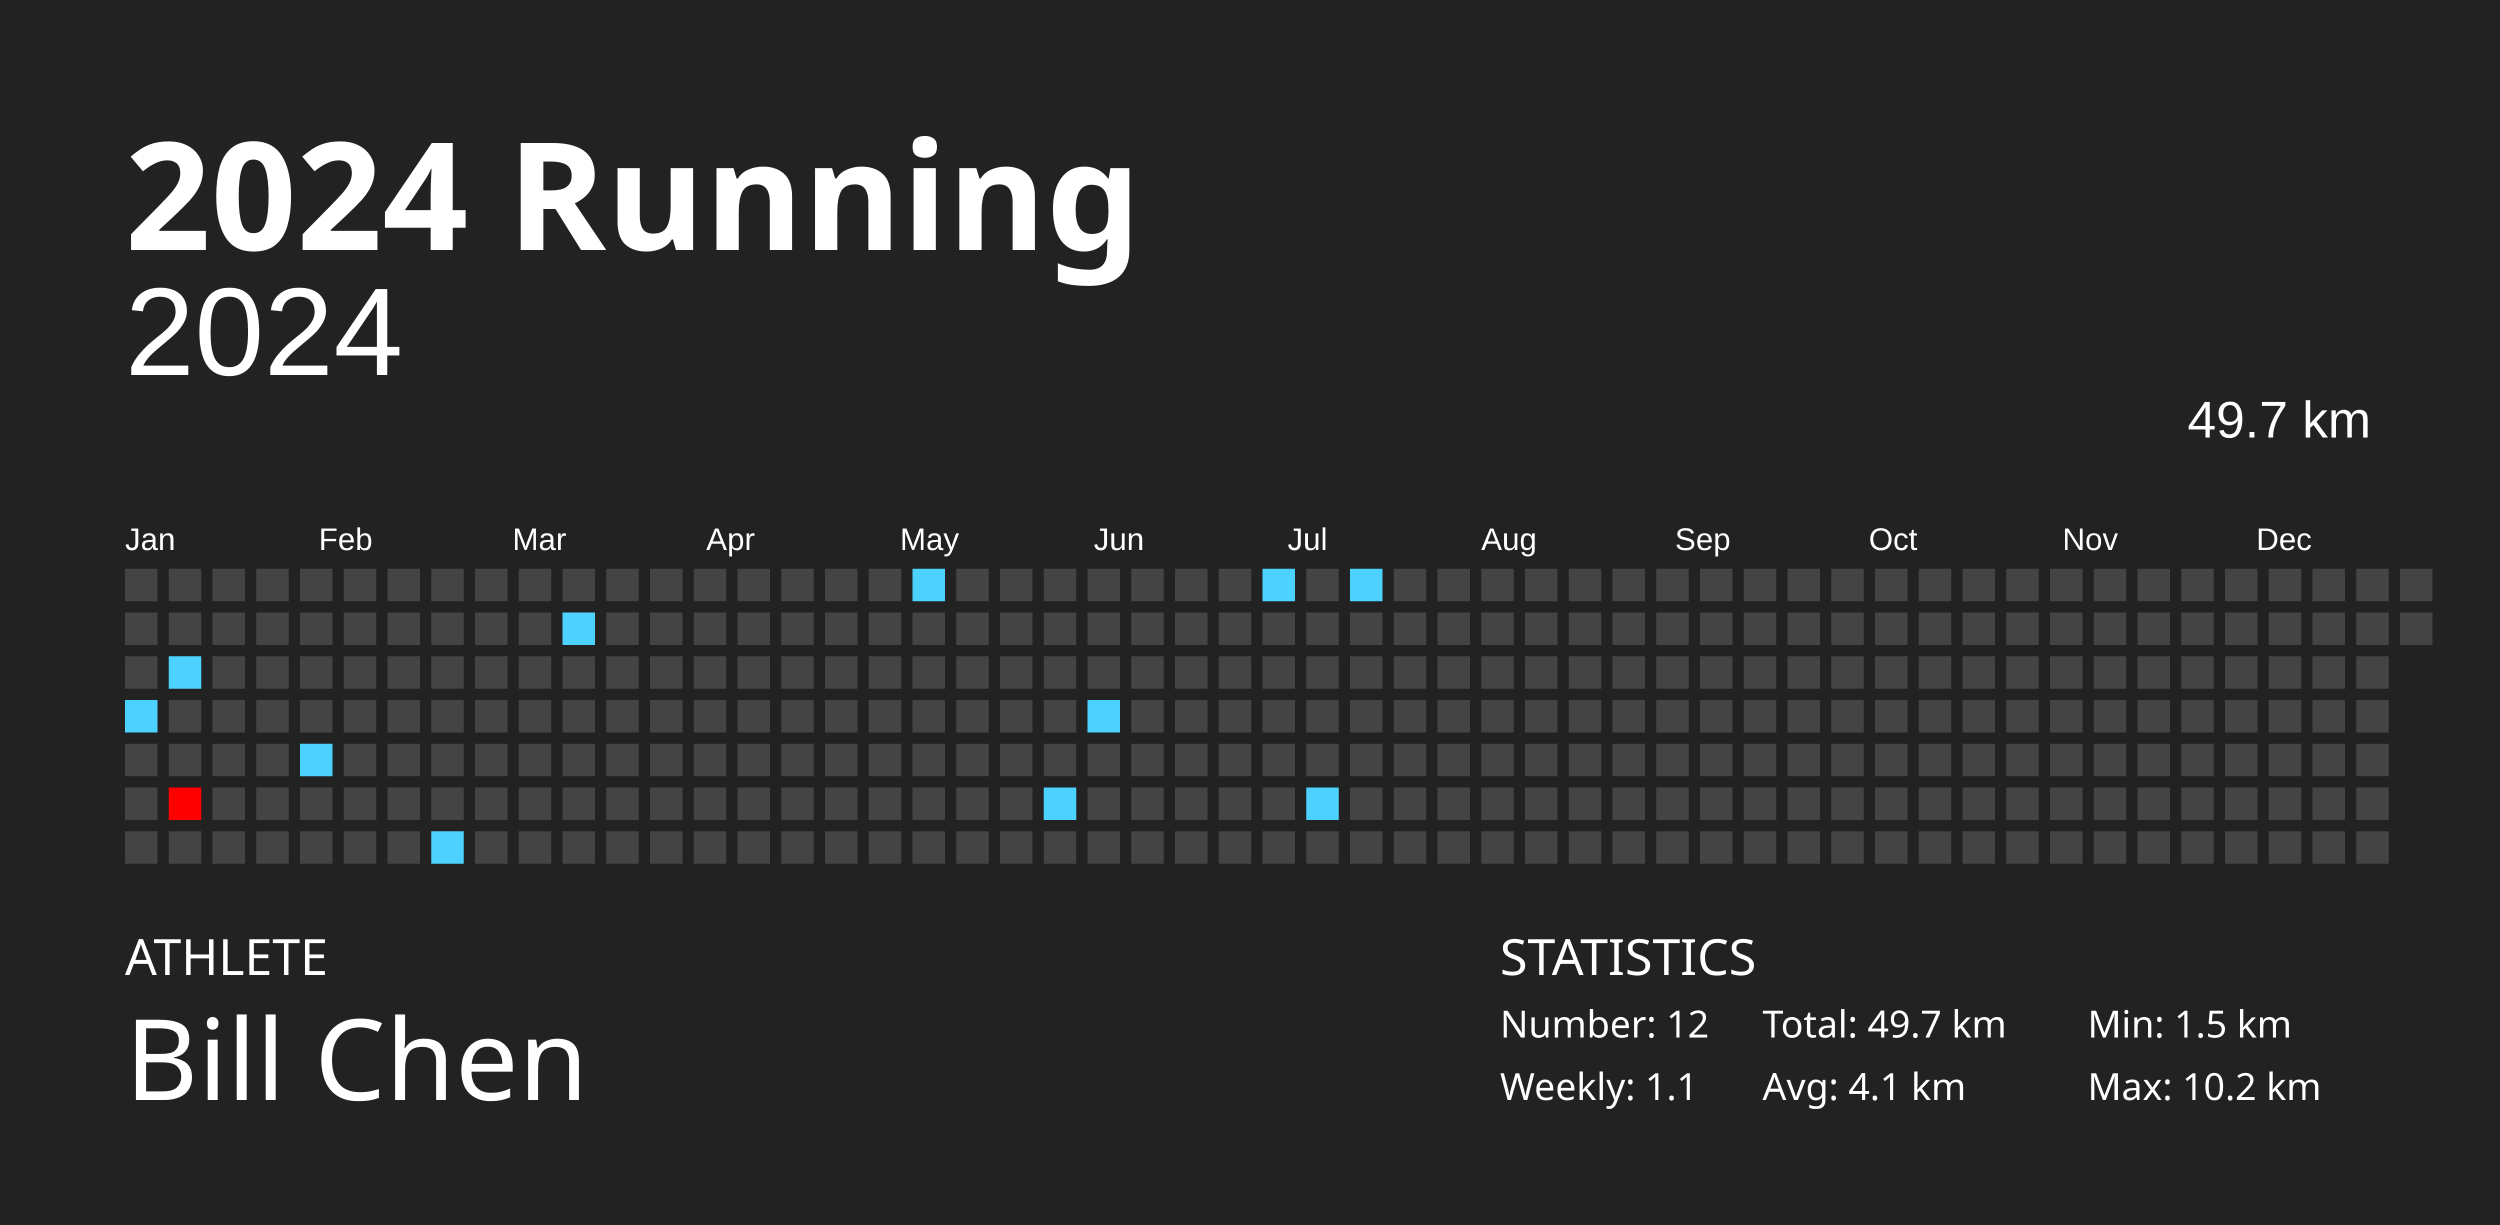
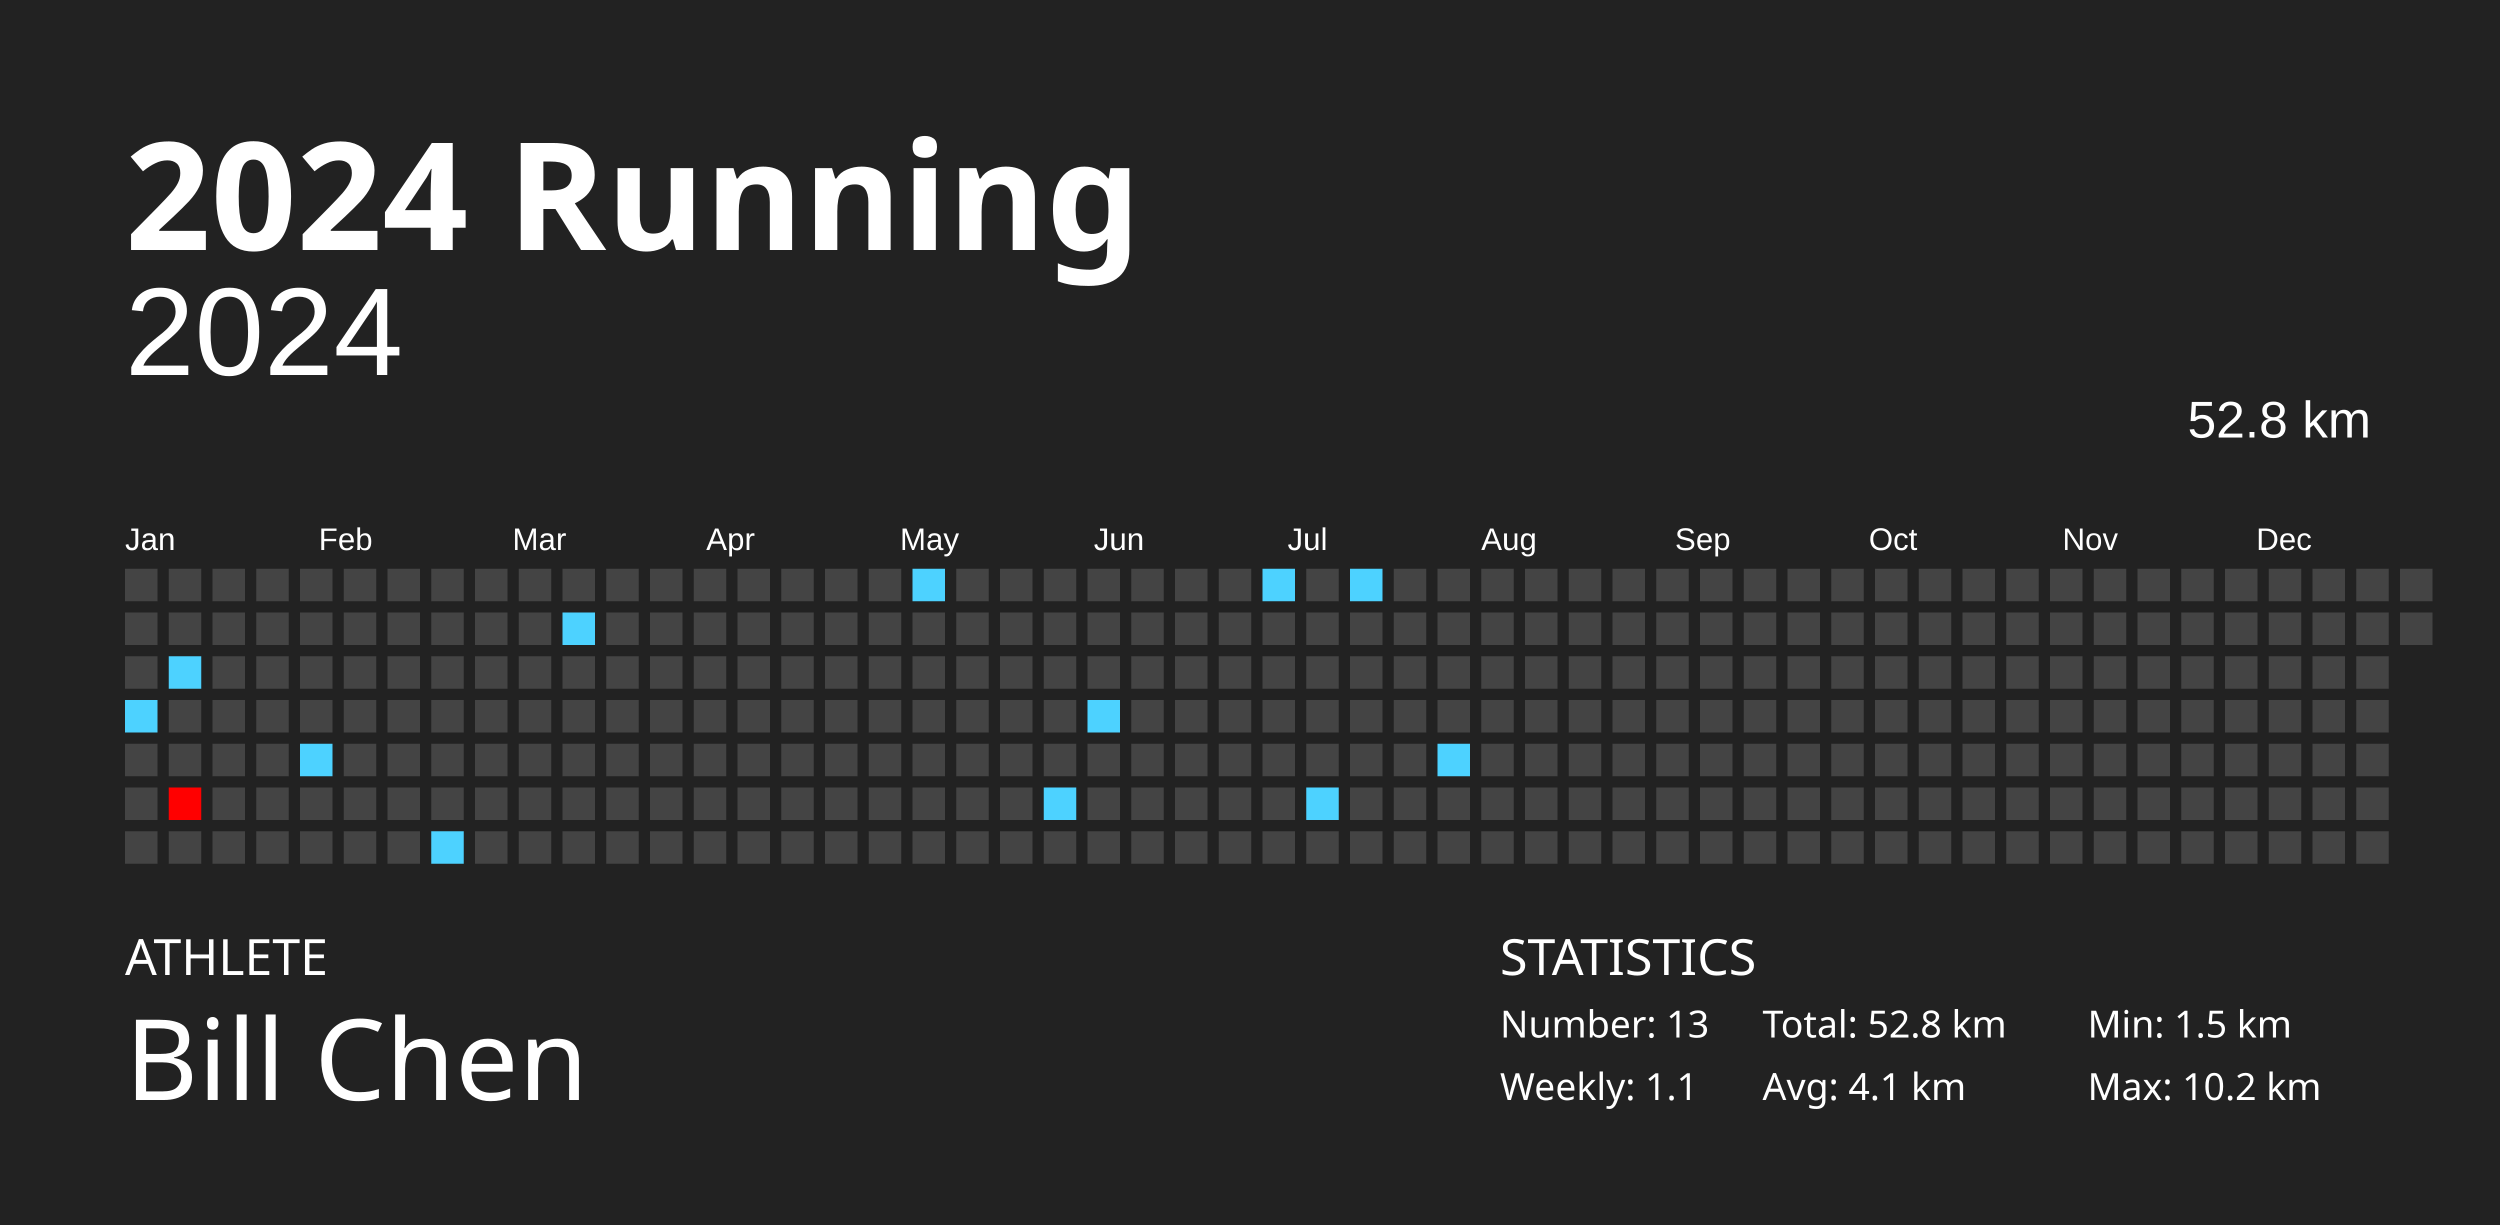
<svg xmlns="http://www.w3.org/2000/svg" baseProfile="full" height="98mm" version="1.1" viewBox="0,0,200,98" width="200mm">
  <defs />
  <rect fill="#222222" height="98" width="200" x="0" y="0" />
  <text fill="#FFFFFF" style="font-size:12px; font-family:Futura; font-weight:bold;" x="10" y="20">2024 Running</text>
  <text fill="#FFFFFF" style="font-size:4px; font-family:Futura" x="10" y="78">ATHLETE</text>
  <text fill="#FFFFFF" style="font-size:9px; font-family:Futura" x="10" y="88">Bill Chen</text>
  <text fill="#FFFFFF" style="font-size:4px; font-family:Futura" x="120" y="78">STATISTICS</text>
-   <text fill="#FFFFFF" style="font-size:3px; font-family:Futura" x="120" y="83">Number: 12</text>
+   <text fill="#FFFFFF" style="font-size:3px; font-family:Futura" x="120" y="83">Number: 13</text>
  <text fill="#FFFFFF" style="font-size:3px; font-family:Futura" x="120" y="88">Weekly: 1.1</text>
-   <text fill="#FFFFFF" style="font-size:3px; font-family:Futura" x="141" y="83">Total: 49.7 km</text>
+   <text fill="#FFFFFF" style="font-size:3px; font-family:Futura" x="141" y="83">Total: 52.8 km</text>
  <text fill="#FFFFFF" style="font-size:3px; font-family:Futura" x="141" y="88">Avg: 4.1 km</text>
  <text fill="#FFFFFF" style="font-size:3px; font-family:Futura" x="167" y="83">Min: 1.5 km</text>
  <text fill="#FFFFFF" style="font-size:3px; font-family:Futura" x="167" y="88">Max: 10.2 km</text>
  <text alignment-baseline="hanging" fill="#FFFFFF" style="font-size:10.0px; font-family:Arial;" x="10" y="30">2024</text>
-   <text alignment-baseline="hanging" fill="#FFFFFF" style="font-size:4.125px; font-family:Arial;" x="175" y="35">49.7 km</text>
+   <text alignment-baseline="hanging" fill="#FFFFFF" style="font-size:4.125px; font-family:Arial;" x="175" y="35">52.8 km</text>
  <text fill="#FFFFFF" style="font-size:2.5px; font-family:Arial" x="10.0" y="44">Jan</text>
  <text fill="#FFFFFF" style="font-size:2.5px; font-family:Arial" x="25.5" y="44">Feb</text>
  <text fill="#FFFFFF" style="font-size:2.5px; font-family:Arial" x="41.0" y="44">Mar</text>
  <text fill="#FFFFFF" style="font-size:2.5px; font-family:Arial" x="56.5" y="44">Apr</text>
  <text fill="#FFFFFF" style="font-size:2.5px; font-family:Arial" x="72.0" y="44">May</text>
  <text fill="#FFFFFF" style="font-size:2.5px; font-family:Arial" x="87.5" y="44">Jun</text>
  <text fill="#FFFFFF" style="font-size:2.5px; font-family:Arial" x="103.0" y="44">Jul</text>
  <text fill="#FFFFFF" style="font-size:2.5px; font-family:Arial" x="118.5" y="44">Aug</text>
  <text fill="#FFFFFF" style="font-size:2.5px; font-family:Arial" x="134.0" y="44">Sep</text>
  <text fill="#FFFFFF" style="font-size:2.5px; font-family:Arial" x="149.5" y="44">Oct</text>
  <text fill="#FFFFFF" style="font-size:2.5px; font-family:Arial" x="165.0" y="44">Nov</text>
  <text fill="#FFFFFF" style="font-size:2.5px; font-family:Arial" x="180.5" y="44">Dec</text>
  <rect fill="#444444" height="2.6" width="2.6" x="10.0" y="45.5" />
  <rect fill="#444444" height="2.6" width="2.6" x="10.0" y="49.0" />
  <rect fill="#444444" height="2.6" width="2.6" x="10.0" y="52.5" />
  <rect fill="#4dd2ff" height="2.6" width="2.6" x="10.0" y="56.0" />
  <rect fill="#444444" height="2.6" width="2.6" x="10.0" y="59.5" />
  <rect fill="#444444" height="2.6" width="2.6" x="10.0" y="63.0" />
  <rect fill="#444444" height="2.6" width="2.6" x="10.0" y="66.5" />
  <rect fill="#444444" height="2.6" width="2.6" x="13.5" y="45.5" />
  <rect fill="#444444" height="2.6" width="2.6" x="13.5" y="49.0" />
  <rect fill="#4dd2ff" height="2.6" width="2.6" x="13.5" y="52.5" />
  <rect fill="#444444" height="2.6" width="2.6" x="13.5" y="56.0" />
  <rect fill="#444444" height="2.6" width="2.6" x="13.5" y="59.5" />
  <rect fill="#ff0000" height="2.6" width="2.6" x="13.5" y="63.0" />
  <rect fill="#444444" height="2.6" width="2.6" x="13.5" y="66.5" />
  <rect fill="#444444" height="2.6" width="2.6" x="17.0" y="45.5" />
  <rect fill="#444444" height="2.6" width="2.6" x="17.0" y="49.0" />
  <rect fill="#444444" height="2.6" width="2.6" x="17.0" y="52.5" />
  <rect fill="#444444" height="2.6" width="2.6" x="17.0" y="56.0" />
  <rect fill="#444444" height="2.6" width="2.6" x="17.0" y="59.5" />
  <rect fill="#444444" height="2.6" width="2.6" x="17.0" y="63.0" />
  <rect fill="#444444" height="2.6" width="2.6" x="17.0" y="66.5" />
  <rect fill="#444444" height="2.6" width="2.6" x="20.5" y="45.5" />
  <rect fill="#444444" height="2.6" width="2.6" x="20.5" y="49.0" />
  <rect fill="#444444" height="2.6" width="2.6" x="20.5" y="52.5" />
  <rect fill="#444444" height="2.6" width="2.6" x="20.5" y="56.0" />
  <rect fill="#444444" height="2.6" width="2.6" x="20.5" y="59.5" />
  <rect fill="#444444" height="2.6" width="2.6" x="20.5" y="63.0" />
  <rect fill="#444444" height="2.6" width="2.6" x="20.5" y="66.5" />
  <rect fill="#444444" height="2.6" width="2.6" x="24.0" y="45.5" />
  <rect fill="#444444" height="2.6" width="2.6" x="24.0" y="49.0" />
  <rect fill="#444444" height="2.6" width="2.6" x="24.0" y="52.5" />
  <rect fill="#444444" height="2.6" width="2.6" x="24.0" y="56.0" />
  <rect fill="#4dd2ff" height="2.6" width="2.6" x="24.0" y="59.5" />
  <rect fill="#444444" height="2.6" width="2.6" x="24.0" y="63.0" />
  <rect fill="#444444" height="2.6" width="2.6" x="24.0" y="66.5" />
  <rect fill="#444444" height="2.6" width="2.6" x="27.5" y="45.5" />
  <rect fill="#444444" height="2.6" width="2.6" x="27.5" y="49.0" />
  <rect fill="#444444" height="2.6" width="2.6" x="27.5" y="52.5" />
  <rect fill="#444444" height="2.6" width="2.6" x="27.5" y="56.0" />
  <rect fill="#444444" height="2.6" width="2.6" x="27.5" y="59.5" />
  <rect fill="#444444" height="2.6" width="2.6" x="27.5" y="63.0" />
  <rect fill="#444444" height="2.6" width="2.6" x="27.5" y="66.5" />
  <rect fill="#444444" height="2.6" width="2.6" x="31.0" y="45.5" />
  <rect fill="#444444" height="2.6" width="2.6" x="31.0" y="49.0" />
  <rect fill="#444444" height="2.6" width="2.6" x="31.0" y="52.5" />
  <rect fill="#444444" height="2.6" width="2.6" x="31.0" y="56.0" />
  <rect fill="#444444" height="2.6" width="2.6" x="31.0" y="59.5" />
  <rect fill="#444444" height="2.6" width="2.6" x="31.0" y="63.0" />
  <rect fill="#444444" height="2.6" width="2.6" x="31.0" y="66.5" />
  <rect fill="#444444" height="2.6" width="2.6" x="34.5" y="45.5" />
  <rect fill="#444444" height="2.6" width="2.6" x="34.5" y="49.0" />
  <rect fill="#444444" height="2.6" width="2.6" x="34.5" y="52.5" />
  <rect fill="#444444" height="2.6" width="2.6" x="34.5" y="56.0" />
  <rect fill="#444444" height="2.6" width="2.6" x="34.5" y="59.5" />
  <rect fill="#444444" height="2.6" width="2.6" x="34.5" y="63.0" />
  <rect fill="#4dd2ff" height="2.6" width="2.6" x="34.5" y="66.5" />
  <rect fill="#444444" height="2.6" width="2.6" x="38.0" y="45.5" />
  <rect fill="#444444" height="2.6" width="2.6" x="38.0" y="49.0" />
  <rect fill="#444444" height="2.6" width="2.6" x="38.0" y="52.5" />
  <rect fill="#444444" height="2.6" width="2.6" x="38.0" y="56.0" />
  <rect fill="#444444" height="2.6" width="2.6" x="38.0" y="59.5" />
  <rect fill="#444444" height="2.6" width="2.6" x="38.0" y="63.0" />
  <rect fill="#444444" height="2.6" width="2.6" x="38.0" y="66.5" />
  <rect fill="#444444" height="2.6" width="2.6" x="41.5" y="45.5" />
  <rect fill="#444444" height="2.6" width="2.6" x="41.5" y="49.0" />
  <rect fill="#444444" height="2.6" width="2.6" x="41.5" y="52.5" />
  <rect fill="#444444" height="2.6" width="2.6" x="41.5" y="56.0" />
  <rect fill="#444444" height="2.6" width="2.6" x="41.5" y="59.5" />
  <rect fill="#444444" height="2.6" width="2.6" x="41.5" y="63.0" />
  <rect fill="#444444" height="2.6" width="2.6" x="41.5" y="66.5" />
  <rect fill="#444444" height="2.6" width="2.6" x="45.0" y="45.5" />
  <rect fill="#4dd2ff" height="2.6" width="2.6" x="45.0" y="49.0" />
  <rect fill="#444444" height="2.6" width="2.6" x="45.0" y="52.5" />
  <rect fill="#444444" height="2.6" width="2.6" x="45.0" y="56.0" />
  <rect fill="#444444" height="2.6" width="2.6" x="45.0" y="59.5" />
  <rect fill="#444444" height="2.6" width="2.6" x="45.0" y="63.0" />
  <rect fill="#444444" height="2.6" width="2.6" x="45.0" y="66.5" />
  <rect fill="#444444" height="2.6" width="2.6" x="48.5" y="45.5" />
  <rect fill="#444444" height="2.6" width="2.6" x="48.5" y="49.0" />
  <rect fill="#444444" height="2.6" width="2.6" x="48.5" y="52.5" />
  <rect fill="#444444" height="2.6" width="2.6" x="48.5" y="56.0" />
  <rect fill="#444444" height="2.6" width="2.6" x="48.5" y="59.5" />
  <rect fill="#444444" height="2.6" width="2.6" x="48.5" y="63.0" />
  <rect fill="#444444" height="2.6" width="2.6" x="48.5" y="66.5" />
  <rect fill="#444444" height="2.6" width="2.6" x="52.0" y="45.5" />
  <rect fill="#444444" height="2.6" width="2.6" x="52.0" y="49.0" />
  <rect fill="#444444" height="2.6" width="2.6" x="52.0" y="52.5" />
  <rect fill="#444444" height="2.6" width="2.6" x="52.0" y="56.0" />
  <rect fill="#444444" height="2.6" width="2.6" x="52.0" y="59.5" />
  <rect fill="#444444" height="2.6" width="2.6" x="52.0" y="63.0" />
  <rect fill="#444444" height="2.6" width="2.6" x="52.0" y="66.5" />
  <rect fill="#444444" height="2.6" width="2.6" x="55.5" y="45.5" />
  <rect fill="#444444" height="2.6" width="2.6" x="55.5" y="49.0" />
  <rect fill="#444444" height="2.6" width="2.6" x="55.5" y="52.5" />
  <rect fill="#444444" height="2.6" width="2.6" x="55.5" y="56.0" />
  <rect fill="#444444" height="2.6" width="2.6" x="55.5" y="59.5" />
  <rect fill="#444444" height="2.6" width="2.6" x="55.5" y="63.0" />
  <rect fill="#444444" height="2.6" width="2.6" x="55.5" y="66.5" />
  <rect fill="#444444" height="2.6" width="2.6" x="59.0" y="45.5" />
  <rect fill="#444444" height="2.6" width="2.6" x="59.0" y="49.0" />
  <rect fill="#444444" height="2.6" width="2.6" x="59.0" y="52.5" />
  <rect fill="#444444" height="2.6" width="2.6" x="59.0" y="56.0" />
  <rect fill="#444444" height="2.6" width="2.6" x="59.0" y="59.5" />
  <rect fill="#444444" height="2.6" width="2.6" x="59.0" y="63.0" />
  <rect fill="#444444" height="2.6" width="2.6" x="59.0" y="66.5" />
  <rect fill="#444444" height="2.6" width="2.6" x="62.5" y="45.5" />
  <rect fill="#444444" height="2.6" width="2.6" x="62.5" y="49.0" />
  <rect fill="#444444" height="2.6" width="2.6" x="62.5" y="52.5" />
  <rect fill="#444444" height="2.6" width="2.6" x="62.5" y="56.0" />
  <rect fill="#444444" height="2.6" width="2.6" x="62.5" y="59.5" />
  <rect fill="#444444" height="2.6" width="2.6" x="62.5" y="63.0" />
  <rect fill="#444444" height="2.6" width="2.6" x="62.5" y="66.5" />
  <rect fill="#444444" height="2.6" width="2.6" x="66.0" y="45.5" />
  <rect fill="#444444" height="2.6" width="2.6" x="66.0" y="49.0" />
  <rect fill="#444444" height="2.6" width="2.6" x="66.0" y="52.5" />
  <rect fill="#444444" height="2.6" width="2.6" x="66.0" y="56.0" />
  <rect fill="#444444" height="2.6" width="2.6" x="66.0" y="59.5" />
  <rect fill="#444444" height="2.6" width="2.6" x="66.0" y="63.0" />
  <rect fill="#444444" height="2.6" width="2.6" x="66.0" y="66.5" />
  <rect fill="#444444" height="2.6" width="2.6" x="69.5" y="45.5" />
  <rect fill="#444444" height="2.6" width="2.6" x="69.5" y="49.0" />
  <rect fill="#444444" height="2.6" width="2.6" x="69.5" y="52.5" />
  <rect fill="#444444" height="2.6" width="2.6" x="69.5" y="56.0" />
  <rect fill="#444444" height="2.6" width="2.6" x="69.5" y="59.5" />
  <rect fill="#444444" height="2.6" width="2.6" x="69.5" y="63.0" />
  <rect fill="#444444" height="2.6" width="2.6" x="69.5" y="66.5" />
  <rect fill="#4dd2ff" height="2.6" width="2.6" x="73.0" y="45.5" />
  <rect fill="#444444" height="2.6" width="2.6" x="73.0" y="49.0" />
  <rect fill="#444444" height="2.6" width="2.6" x="73.0" y="52.5" />
  <rect fill="#444444" height="2.6" width="2.6" x="73.0" y="56.0" />
  <rect fill="#444444" height="2.6" width="2.6" x="73.0" y="59.5" />
  <rect fill="#444444" height="2.6" width="2.6" x="73.0" y="63.0" />
  <rect fill="#444444" height="2.6" width="2.6" x="73.0" y="66.5" />
  <rect fill="#444444" height="2.6" width="2.6" x="76.5" y="45.5" />
  <rect fill="#444444" height="2.6" width="2.6" x="76.5" y="49.0" />
  <rect fill="#444444" height="2.6" width="2.6" x="76.5" y="52.5" />
  <rect fill="#444444" height="2.6" width="2.6" x="76.5" y="56.0" />
  <rect fill="#444444" height="2.6" width="2.6" x="76.5" y="59.5" />
  <rect fill="#444444" height="2.6" width="2.6" x="76.5" y="63.0" />
  <rect fill="#444444" height="2.6" width="2.6" x="76.5" y="66.5" />
  <rect fill="#444444" height="2.6" width="2.6" x="80.0" y="45.5" />
  <rect fill="#444444" height="2.6" width="2.6" x="80.0" y="49.0" />
  <rect fill="#444444" height="2.6" width="2.6" x="80.0" y="52.5" />
  <rect fill="#444444" height="2.6" width="2.6" x="80.0" y="56.0" />
  <rect fill="#444444" height="2.6" width="2.6" x="80.0" y="59.5" />
  <rect fill="#444444" height="2.6" width="2.6" x="80.0" y="63.0" />
  <rect fill="#444444" height="2.6" width="2.6" x="80.0" y="66.5" />
  <rect fill="#444444" height="2.6" width="2.6" x="83.5" y="45.5" />
  <rect fill="#444444" height="2.6" width="2.6" x="83.5" y="49.0" />
  <rect fill="#444444" height="2.6" width="2.6" x="83.5" y="52.5" />
  <rect fill="#444444" height="2.6" width="2.6" x="83.5" y="56.0" />
  <rect fill="#444444" height="2.6" width="2.6" x="83.5" y="59.5" />
  <rect fill="#4dd2ff" height="2.6" width="2.6" x="83.5" y="63.0" />
  <rect fill="#444444" height="2.6" width="2.6" x="83.5" y="66.5" />
  <rect fill="#444444" height="2.6" width="2.6" x="87.0" y="45.5" />
  <rect fill="#444444" height="2.6" width="2.6" x="87.0" y="49.0" />
  <rect fill="#444444" height="2.6" width="2.6" x="87.0" y="52.5" />
  <rect fill="#4dd2ff" height="2.6" width="2.6" x="87.0" y="56.0" />
  <rect fill="#444444" height="2.6" width="2.6" x="87.0" y="59.5" />
  <rect fill="#444444" height="2.6" width="2.6" x="87.0" y="63.0" />
  <rect fill="#444444" height="2.6" width="2.6" x="87.0" y="66.5" />
  <rect fill="#444444" height="2.6" width="2.6" x="90.5" y="45.5" />
  <rect fill="#444444" height="2.6" width="2.6" x="90.5" y="49.0" />
  <rect fill="#444444" height="2.6" width="2.6" x="90.5" y="52.5" />
  <rect fill="#444444" height="2.6" width="2.6" x="90.5" y="56.0" />
  <rect fill="#444444" height="2.6" width="2.6" x="90.5" y="59.5" />
  <rect fill="#444444" height="2.6" width="2.6" x="90.5" y="63.0" />
  <rect fill="#444444" height="2.6" width="2.6" x="90.5" y="66.5" />
  <rect fill="#444444" height="2.6" width="2.6" x="94.0" y="45.5" />
  <rect fill="#444444" height="2.6" width="2.6" x="94.0" y="49.0" />
  <rect fill="#444444" height="2.6" width="2.6" x="94.0" y="52.5" />
  <rect fill="#444444" height="2.6" width="2.6" x="94.0" y="56.0" />
  <rect fill="#444444" height="2.6" width="2.6" x="94.0" y="59.5" />
  <rect fill="#444444" height="2.6" width="2.6" x="94.0" y="63.0" />
  <rect fill="#444444" height="2.6" width="2.6" x="94.0" y="66.5" />
  <rect fill="#444444" height="2.6" width="2.6" x="97.5" y="45.5" />
  <rect fill="#444444" height="2.6" width="2.6" x="97.5" y="49.0" />
  <rect fill="#444444" height="2.6" width="2.6" x="97.5" y="52.5" />
  <rect fill="#444444" height="2.6" width="2.6" x="97.5" y="56.0" />
  <rect fill="#444444" height="2.6" width="2.6" x="97.5" y="59.5" />
  <rect fill="#444444" height="2.6" width="2.6" x="97.5" y="63.0" />
  <rect fill="#444444" height="2.6" width="2.6" x="97.5" y="66.5" />
  <rect fill="#4dd2ff" height="2.6" width="2.6" x="101.0" y="45.5" />
  <rect fill="#444444" height="2.6" width="2.6" x="101.0" y="49.0" />
  <rect fill="#444444" height="2.6" width="2.6" x="101.0" y="52.5" />
  <rect fill="#444444" height="2.6" width="2.6" x="101.0" y="56.0" />
  <rect fill="#444444" height="2.6" width="2.6" x="101.0" y="59.5" />
  <rect fill="#444444" height="2.6" width="2.6" x="101.0" y="63.0" />
  <rect fill="#444444" height="2.6" width="2.6" x="101.0" y="66.5" />
  <rect fill="#444444" height="2.6" width="2.6" x="104.5" y="45.5" />
  <rect fill="#444444" height="2.6" width="2.6" x="104.5" y="49.0" />
  <rect fill="#444444" height="2.6" width="2.6" x="104.5" y="52.5" />
  <rect fill="#444444" height="2.6" width="2.6" x="104.5" y="56.0" />
  <rect fill="#444444" height="2.6" width="2.6" x="104.5" y="59.5" />
  <rect fill="#4dd2ff" height="2.6" width="2.6" x="104.5" y="63.0" />
  <rect fill="#444444" height="2.6" width="2.6" x="104.5" y="66.5" />
  <rect fill="#4dd2ff" height="2.6" width="2.6" x="108.0" y="45.5" />
  <rect fill="#444444" height="2.6" width="2.6" x="108.0" y="49.0" />
  <rect fill="#444444" height="2.6" width="2.6" x="108.0" y="52.5" />
  <rect fill="#444444" height="2.6" width="2.6" x="108.0" y="56.0" />
  <rect fill="#444444" height="2.6" width="2.6" x="108.0" y="59.5" />
  <rect fill="#444444" height="2.6" width="2.6" x="108.0" y="63.0" />
  <rect fill="#444444" height="2.6" width="2.6" x="108.0" y="66.5" />
  <rect fill="#444444" height="2.6" width="2.6" x="111.5" y="45.5" />
  <rect fill="#444444" height="2.6" width="2.6" x="111.5" y="49.0" />
  <rect fill="#444444" height="2.6" width="2.6" x="111.5" y="52.5" />
  <rect fill="#444444" height="2.6" width="2.6" x="111.5" y="56.0" />
  <rect fill="#444444" height="2.6" width="2.6" x="111.5" y="59.5" />
  <rect fill="#444444" height="2.6" width="2.6" x="111.5" y="63.0" />
  <rect fill="#444444" height="2.6" width="2.6" x="111.5" y="66.5" />
  <rect fill="#444444" height="2.6" width="2.6" x="115.0" y="45.5" />
  <rect fill="#444444" height="2.6" width="2.6" x="115.0" y="49.0" />
  <rect fill="#444444" height="2.6" width="2.6" x="115.0" y="52.5" />
  <rect fill="#444444" height="2.6" width="2.6" x="115.0" y="56.0" />
-   <rect fill="#444444" height="2.6" width="2.6" x="115.0" y="59.5" />
+   <rect fill="#4dd2ff" height="2.6" width="2.6" x="115.0" y="59.5" />
  <rect fill="#444444" height="2.6" width="2.6" x="115.0" y="63.0" />
  <rect fill="#444444" height="2.6" width="2.6" x="115.0" y="66.5" />
  <rect fill="#444444" height="2.6" width="2.6" x="118.5" y="45.5" />
  <rect fill="#444444" height="2.6" width="2.6" x="118.5" y="49.0" />
  <rect fill="#444444" height="2.6" width="2.6" x="118.5" y="52.5" />
  <rect fill="#444444" height="2.6" width="2.6" x="118.5" y="56.0" />
  <rect fill="#444444" height="2.6" width="2.6" x="118.5" y="59.5" />
  <rect fill="#444444" height="2.6" width="2.6" x="118.5" y="63.0" />
  <rect fill="#444444" height="2.6" width="2.6" x="118.5" y="66.5" />
  <rect fill="#444444" height="2.6" width="2.6" x="122.0" y="45.5" />
  <rect fill="#444444" height="2.6" width="2.6" x="122.0" y="49.0" />
  <rect fill="#444444" height="2.6" width="2.6" x="122.0" y="52.5" />
  <rect fill="#444444" height="2.6" width="2.6" x="122.0" y="56.0" />
  <rect fill="#444444" height="2.6" width="2.6" x="122.0" y="59.5" />
  <rect fill="#444444" height="2.6" width="2.6" x="122.0" y="63.0" />
  <rect fill="#444444" height="2.6" width="2.6" x="122.0" y="66.5" />
  <rect fill="#444444" height="2.6" width="2.6" x="125.5" y="45.5" />
  <rect fill="#444444" height="2.6" width="2.6" x="125.5" y="49.0" />
  <rect fill="#444444" height="2.6" width="2.6" x="125.5" y="52.5" />
  <rect fill="#444444" height="2.6" width="2.6" x="125.5" y="56.0" />
  <rect fill="#444444" height="2.6" width="2.6" x="125.5" y="59.5" />
  <rect fill="#444444" height="2.6" width="2.6" x="125.5" y="63.0" />
  <rect fill="#444444" height="2.6" width="2.6" x="125.5" y="66.5" />
  <rect fill="#444444" height="2.6" width="2.6" x="129.0" y="45.5" />
  <rect fill="#444444" height="2.6" width="2.6" x="129.0" y="49.0" />
  <rect fill="#444444" height="2.6" width="2.6" x="129.0" y="52.5" />
  <rect fill="#444444" height="2.6" width="2.6" x="129.0" y="56.0" />
  <rect fill="#444444" height="2.6" width="2.6" x="129.0" y="59.5" />
  <rect fill="#444444" height="2.6" width="2.6" x="129.0" y="63.0" />
  <rect fill="#444444" height="2.6" width="2.6" x="129.0" y="66.5" />
  <rect fill="#444444" height="2.6" width="2.6" x="132.5" y="45.5" />
  <rect fill="#444444" height="2.6" width="2.6" x="132.5" y="49.0" />
  <rect fill="#444444" height="2.6" width="2.6" x="132.5" y="52.5" />
  <rect fill="#444444" height="2.6" width="2.6" x="132.5" y="56.0" />
  <rect fill="#444444" height="2.6" width="2.6" x="132.5" y="59.5" />
  <rect fill="#444444" height="2.6" width="2.6" x="132.5" y="63.0" />
  <rect fill="#444444" height="2.6" width="2.6" x="132.5" y="66.5" />
  <rect fill="#444444" height="2.6" width="2.6" x="136.0" y="45.5" />
  <rect fill="#444444" height="2.6" width="2.6" x="136.0" y="49.0" />
  <rect fill="#444444" height="2.6" width="2.6" x="136.0" y="52.5" />
  <rect fill="#444444" height="2.6" width="2.6" x="136.0" y="56.0" />
  <rect fill="#444444" height="2.6" width="2.6" x="136.0" y="59.5" />
  <rect fill="#444444" height="2.6" width="2.6" x="136.0" y="63.0" />
  <rect fill="#444444" height="2.6" width="2.6" x="136.0" y="66.5" />
  <rect fill="#444444" height="2.6" width="2.6" x="139.5" y="45.5" />
  <rect fill="#444444" height="2.6" width="2.6" x="139.5" y="49.0" />
  <rect fill="#444444" height="2.6" width="2.6" x="139.5" y="52.5" />
  <rect fill="#444444" height="2.6" width="2.6" x="139.5" y="56.0" />
  <rect fill="#444444" height="2.6" width="2.6" x="139.5" y="59.5" />
  <rect fill="#444444" height="2.6" width="2.6" x="139.5" y="63.0" />
  <rect fill="#444444" height="2.6" width="2.6" x="139.5" y="66.5" />
  <rect fill="#444444" height="2.6" width="2.6" x="143.0" y="45.5" />
  <rect fill="#444444" height="2.6" width="2.6" x="143.0" y="49.0" />
  <rect fill="#444444" height="2.6" width="2.6" x="143.0" y="52.5" />
  <rect fill="#444444" height="2.6" width="2.6" x="143.0" y="56.0" />
  <rect fill="#444444" height="2.6" width="2.6" x="143.0" y="59.5" />
  <rect fill="#444444" height="2.6" width="2.6" x="143.0" y="63.0" />
  <rect fill="#444444" height="2.6" width="2.6" x="143.0" y="66.5" />
  <rect fill="#444444" height="2.6" width="2.6" x="146.5" y="45.5" />
  <rect fill="#444444" height="2.6" width="2.6" x="146.5" y="49.0" />
  <rect fill="#444444" height="2.6" width="2.6" x="146.5" y="52.5" />
  <rect fill="#444444" height="2.6" width="2.6" x="146.5" y="56.0" />
  <rect fill="#444444" height="2.6" width="2.6" x="146.5" y="59.5" />
  <rect fill="#444444" height="2.6" width="2.6" x="146.5" y="63.0" />
  <rect fill="#444444" height="2.6" width="2.6" x="146.5" y="66.5" />
  <rect fill="#444444" height="2.6" width="2.6" x="150.0" y="45.5" />
  <rect fill="#444444" height="2.6" width="2.6" x="150.0" y="49.0" />
  <rect fill="#444444" height="2.6" width="2.6" x="150.0" y="52.5" />
  <rect fill="#444444" height="2.6" width="2.6" x="150.0" y="56.0" />
  <rect fill="#444444" height="2.6" width="2.6" x="150.0" y="59.5" />
  <rect fill="#444444" height="2.6" width="2.6" x="150.0" y="63.0" />
  <rect fill="#444444" height="2.6" width="2.6" x="150.0" y="66.5" />
  <rect fill="#444444" height="2.6" width="2.6" x="153.5" y="45.5" />
  <rect fill="#444444" height="2.6" width="2.6" x="153.5" y="49.0" />
  <rect fill="#444444" height="2.6" width="2.6" x="153.5" y="52.5" />
  <rect fill="#444444" height="2.6" width="2.6" x="153.5" y="56.0" />
  <rect fill="#444444" height="2.6" width="2.6" x="153.5" y="59.5" />
  <rect fill="#444444" height="2.6" width="2.6" x="153.5" y="63.0" />
  <rect fill="#444444" height="2.6" width="2.6" x="153.5" y="66.5" />
  <rect fill="#444444" height="2.6" width="2.6" x="157.0" y="45.5" />
  <rect fill="#444444" height="2.6" width="2.6" x="157.0" y="49.0" />
  <rect fill="#444444" height="2.6" width="2.6" x="157.0" y="52.5" />
  <rect fill="#444444" height="2.6" width="2.6" x="157.0" y="56.0" />
  <rect fill="#444444" height="2.6" width="2.6" x="157.0" y="59.5" />
  <rect fill="#444444" height="2.6" width="2.6" x="157.0" y="63.0" />
  <rect fill="#444444" height="2.6" width="2.6" x="157.0" y="66.5" />
  <rect fill="#444444" height="2.6" width="2.6" x="160.5" y="45.5" />
  <rect fill="#444444" height="2.6" width="2.6" x="160.5" y="49.0" />
  <rect fill="#444444" height="2.6" width="2.6" x="160.5" y="52.5" />
  <rect fill="#444444" height="2.6" width="2.6" x="160.5" y="56.0" />
  <rect fill="#444444" height="2.6" width="2.6" x="160.5" y="59.5" />
  <rect fill="#444444" height="2.6" width="2.6" x="160.5" y="63.0" />
  <rect fill="#444444" height="2.6" width="2.6" x="160.5" y="66.5" />
  <rect fill="#444444" height="2.6" width="2.6" x="164.0" y="45.5" />
  <rect fill="#444444" height="2.6" width="2.6" x="164.0" y="49.0" />
  <rect fill="#444444" height="2.6" width="2.6" x="164.0" y="52.5" />
  <rect fill="#444444" height="2.6" width="2.6" x="164.0" y="56.0" />
  <rect fill="#444444" height="2.6" width="2.6" x="164.0" y="59.5" />
  <rect fill="#444444" height="2.6" width="2.6" x="164.0" y="63.0" />
  <rect fill="#444444" height="2.6" width="2.6" x="164.0" y="66.5" />
  <rect fill="#444444" height="2.6" width="2.6" x="167.5" y="45.5" />
  <rect fill="#444444" height="2.6" width="2.6" x="167.5" y="49.0" />
  <rect fill="#444444" height="2.6" width="2.6" x="167.5" y="52.5" />
  <rect fill="#444444" height="2.6" width="2.6" x="167.5" y="56.0" />
  <rect fill="#444444" height="2.6" width="2.6" x="167.5" y="59.5" />
  <rect fill="#444444" height="2.6" width="2.6" x="167.5" y="63.0" />
  <rect fill="#444444" height="2.6" width="2.6" x="167.5" y="66.5" />
  <rect fill="#444444" height="2.6" width="2.6" x="171.0" y="45.5" />
  <rect fill="#444444" height="2.6" width="2.6" x="171.0" y="49.0" />
  <rect fill="#444444" height="2.6" width="2.6" x="171.0" y="52.5" />
  <rect fill="#444444" height="2.6" width="2.6" x="171.0" y="56.0" />
  <rect fill="#444444" height="2.6" width="2.6" x="171.0" y="59.5" />
  <rect fill="#444444" height="2.6" width="2.6" x="171.0" y="63.0" />
  <rect fill="#444444" height="2.6" width="2.6" x="171.0" y="66.5" />
  <rect fill="#444444" height="2.6" width="2.6" x="174.5" y="45.5" />
  <rect fill="#444444" height="2.6" width="2.6" x="174.5" y="49.0" />
  <rect fill="#444444" height="2.6" width="2.6" x="174.5" y="52.5" />
  <rect fill="#444444" height="2.6" width="2.6" x="174.5" y="56.0" />
  <rect fill="#444444" height="2.6" width="2.6" x="174.5" y="59.5" />
  <rect fill="#444444" height="2.6" width="2.6" x="174.5" y="63.0" />
  <rect fill="#444444" height="2.6" width="2.6" x="174.5" y="66.5" />
  <rect fill="#444444" height="2.6" width="2.6" x="178.0" y="45.5" />
  <rect fill="#444444" height="2.6" width="2.6" x="178.0" y="49.0" />
  <rect fill="#444444" height="2.6" width="2.6" x="178.0" y="52.5" />
  <rect fill="#444444" height="2.6" width="2.6" x="178.0" y="56.0" />
  <rect fill="#444444" height="2.6" width="2.6" x="178.0" y="59.5" />
  <rect fill="#444444" height="2.6" width="2.6" x="178.0" y="63.0" />
  <rect fill="#444444" height="2.6" width="2.6" x="178.0" y="66.5" />
  <rect fill="#444444" height="2.6" width="2.6" x="181.5" y="45.5" />
  <rect fill="#444444" height="2.6" width="2.6" x="181.5" y="49.0" />
  <rect fill="#444444" height="2.6" width="2.6" x="181.5" y="52.5" />
  <rect fill="#444444" height="2.6" width="2.6" x="181.5" y="56.0" />
  <rect fill="#444444" height="2.6" width="2.6" x="181.5" y="59.5" />
  <rect fill="#444444" height="2.6" width="2.6" x="181.5" y="63.0" />
  <rect fill="#444444" height="2.6" width="2.6" x="181.5" y="66.5" />
  <rect fill="#444444" height="2.6" width="2.6" x="185.0" y="45.5" />
  <rect fill="#444444" height="2.6" width="2.6" x="185.0" y="49.0" />
  <rect fill="#444444" height="2.6" width="2.6" x="185.0" y="52.5" />
  <rect fill="#444444" height="2.6" width="2.6" x="185.0" y="56.0" />
  <rect fill="#444444" height="2.6" width="2.6" x="185.0" y="59.5" />
  <rect fill="#444444" height="2.6" width="2.6" x="185.0" y="63.0" />
  <rect fill="#444444" height="2.6" width="2.6" x="185.0" y="66.5" />
  <rect fill="#444444" height="2.6" width="2.6" x="188.5" y="45.5" />
  <rect fill="#444444" height="2.6" width="2.6" x="188.5" y="49.0" />
  <rect fill="#444444" height="2.6" width="2.6" x="188.5" y="52.5" />
  <rect fill="#444444" height="2.6" width="2.6" x="188.5" y="56.0" />
  <rect fill="#444444" height="2.6" width="2.6" x="188.5" y="59.5" />
  <rect fill="#444444" height="2.6" width="2.6" x="188.5" y="63.0" />
  <rect fill="#444444" height="2.6" width="2.6" x="188.5" y="66.5" />
  <rect fill="#444444" height="2.6" width="2.6" x="192.0" y="45.5" />
  <rect fill="#444444" height="2.6" width="2.6" x="192.0" y="49.0" />
</svg>
